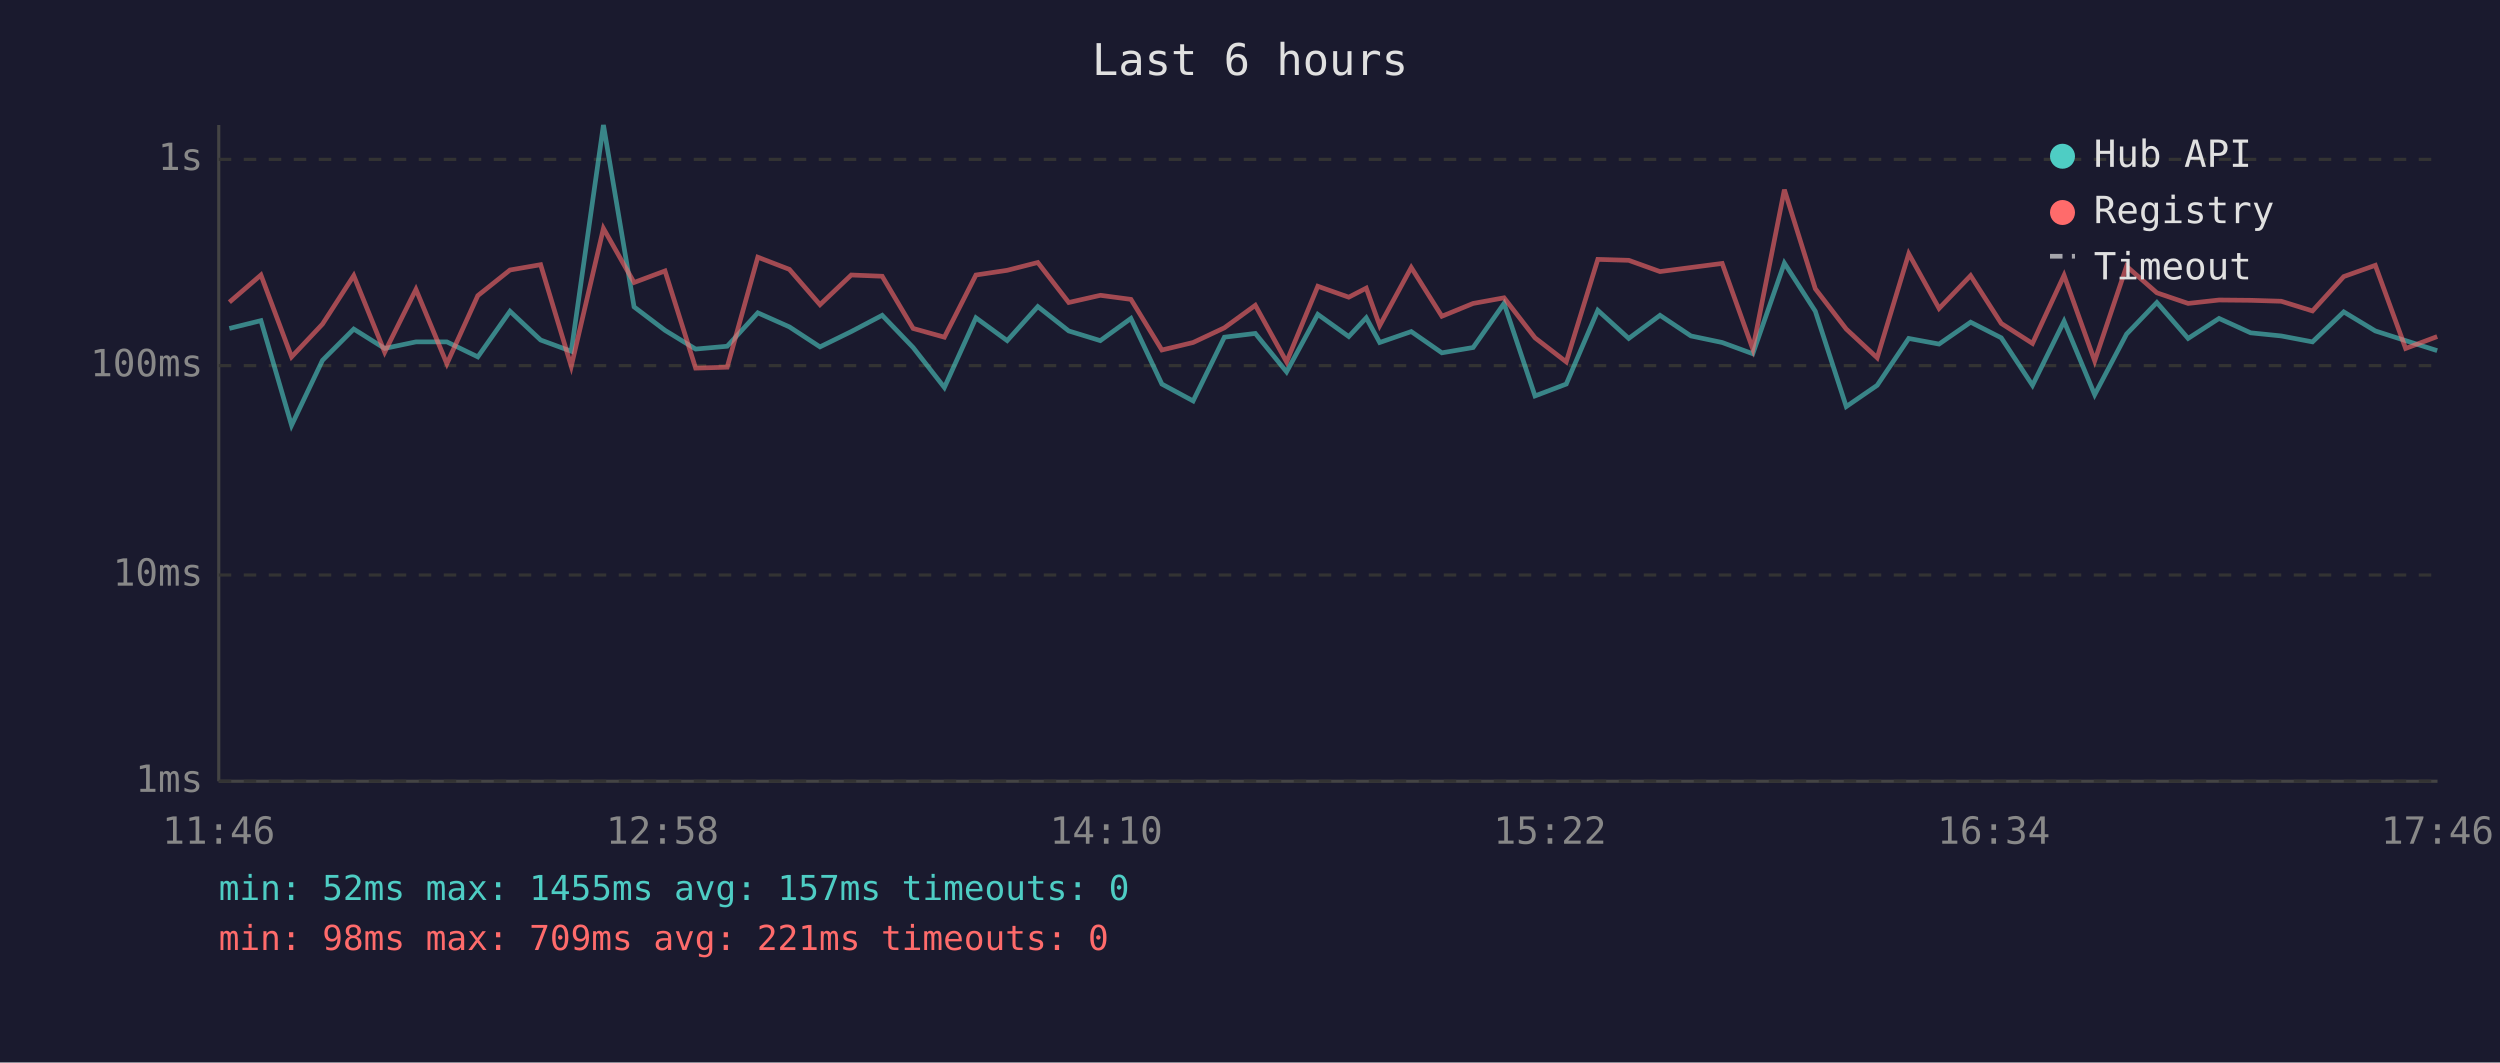
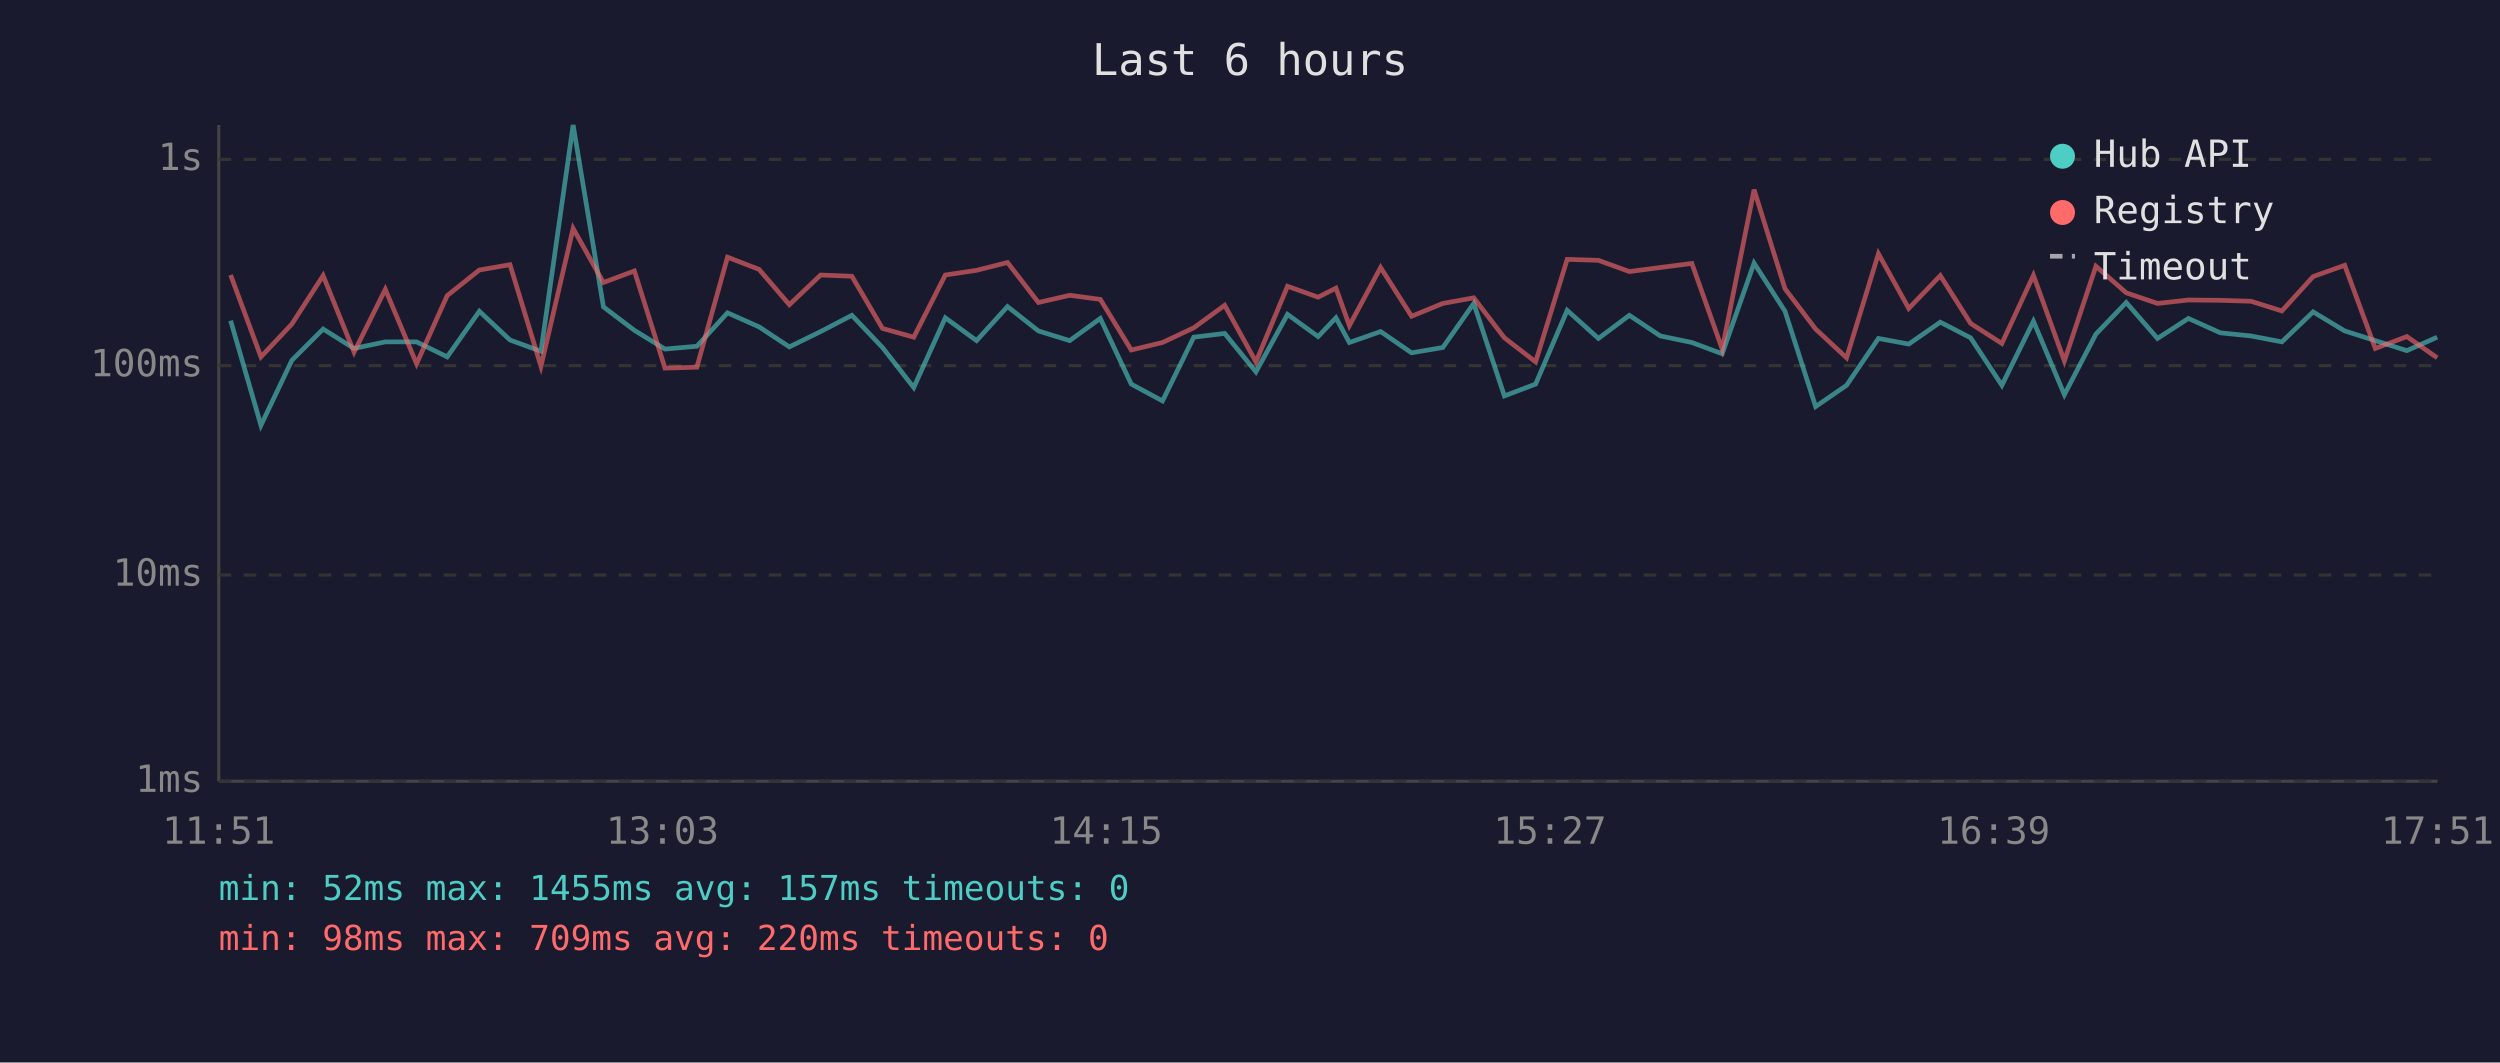
<svg xmlns="http://www.w3.org/2000/svg" viewBox="0 0 800 340" font-family="monospace" font-size="12">
  <rect width="800" height="340" fill="#1a1a2e" />
  <text x="400" y="24" fill="#e0e0e0" font-size="14" text-anchor="middle">Last 6 hours</text>
  <line x1="70" y1="40" x2="70" y2="250" stroke="#444" stroke-width="1" />
  <line x1="70" y1="250" x2="780" y2="250" stroke="#444" stroke-width="1" />
  <line x1="70" y1="250" x2="780" y2="250" stroke="#333" stroke-width="1" stroke-dasharray="4" />
  <text x="65" y="250" fill="#888" text-anchor="end" dominant-baseline="middle">1ms</text>
  <line x1="70" y1="184" x2="780" y2="184" stroke="#333" stroke-width="1" stroke-dasharray="4" />
  <text x="65" y="184" fill="#888" text-anchor="end" dominant-baseline="middle">10ms</text>
  <line x1="70" y1="117" x2="780" y2="117" stroke="#333" stroke-width="1" stroke-dasharray="4" />
  <text x="65" y="117" fill="#888" text-anchor="end" dominant-baseline="middle">100ms</text>
  <line x1="70" y1="51" x2="780" y2="51" stroke="#333" stroke-width="1" stroke-dasharray="4" />
  <text x="65" y="51" fill="#888" text-anchor="end" dominant-baseline="middle">1s</text>
-   <text x="70" y="270" fill="#888" text-anchor="middle">11:46</text>
-   <text x="212" y="270" fill="#888" text-anchor="middle">12:58</text>
-   <text x="354" y="270" fill="#888" text-anchor="middle">14:10</text>
-   <text x="496" y="270" fill="#888" text-anchor="middle">15:22</text>
-   <text x="638" y="270" fill="#888" text-anchor="middle">16:34</text>
-   <text x="780" y="270" fill="#888" text-anchor="middle">17:46</text>
-   <polyline points="73.4,105.1 83.5,102.6 93.3,136.1 103.2,115.3 113.2,105.3 123.1,111.5 133.1,109.4 143.0,109.4 152.9,114.2 163.2,99.6 173.0,108.8 182.8,112.4 193.1,40.0 202.9,98.2 212.8,105.7 222.6,111.7 232.7,110.8 242.5,100.1 252.6,104.6 262.4,111.0 272.4,106.1 282.3,100.9 292.2,111.2 302.2,124.0 312.3,101.7 322.3,109.0 332.1,98.1 342.0,105.9 352.1,109.0 361.9,101.9 371.8,122.9 381.8,128.3 391.8,107.9 401.7,106.7 411.7,119.0 421.7,100.6 431.6,107.7 437.2,101.7 441.5,109.6 451.6,106.1 461.4,112.9 471.4,111.2 481.3,97.1 491.2,126.7 501.2,122.9 511.3,99.3 521.2,108.3 531.2,100.9 541.1,107.5 551.1,109.6 560.9,113.2 571.0,84.2 580.9,99.6 590.8,130.1 600.7,123.3 610.8,108.3 620.5,110.1 630.6,103.1 640.4,108.1 650.4,123.3 660.5,102.8 670.3,126.3 680.5,106.9 690.2,96.8 700.2,108.3 710.1,101.9 720.2,106.5 730.0,107.5 740.0,109.4 750.0,99.8 760.1,105.9 769.8,109.0 779.9,112.2" fill="none" stroke="#4ecdc4" stroke-width="1.5" opacity="0.6" />
-   <polyline points="73.4,96.7 83.5,88.0 93.3,114.2 103.2,103.7 113.2,88.2 123.1,112.7 133.1,92.6 143.0,116.4 152.9,94.6 163.2,86.4 173.0,84.7 182.8,117.2 193.1,73.1 202.9,90.4 212.8,86.7 222.6,117.8 232.7,117.5 242.5,82.3 252.6,86.2 262.4,97.5 272.4,88.0 282.3,88.4 292.2,105.1 302.2,107.9 312.3,88.0 322.3,86.5 332.1,84.0 342.0,96.8 352.1,94.5 361.9,95.8 371.8,112.0 381.8,109.6 391.8,104.9 401.7,97.7 411.7,115.8 421.7,91.6 431.6,95.1 437.2,92.2 441.5,104.2 451.6,85.6 461.4,101.2 471.4,97.1 481.3,95.3 491.2,108.1 501.2,115.8 511.3,83.0 521.2,83.3 531.2,86.9 541.1,85.6 551.1,84.3 560.9,111.7 571.0,60.7 580.9,92.4 590.8,105.3 600.7,114.5 610.8,81.2 620.5,98.7 630.6,88.2 640.4,103.5 650.4,109.9 660.5,88.1 670.3,115.5 680.5,85.2 690.2,93.7 700.2,97.1 710.1,96.0 720.2,96.1 730.0,96.4 740.0,99.5 750.0,88.5 760.1,84.9 769.8,111.5 779.9,107.7" fill="none" stroke="#ff6b6b" stroke-width="1.5" opacity="0.6" />
+   <text x="70" y="270" fill="#888" text-anchor="middle">11:51</text>
+   <text x="212" y="270" fill="#888" text-anchor="middle">13:03</text>
+   <text x="354" y="270" fill="#888" text-anchor="middle">14:15</text>
+   <text x="496" y="270" fill="#888" text-anchor="middle">15:27</text>
+   <text x="638" y="270" fill="#888" text-anchor="middle">16:39</text>
+   <text x="780" y="270" fill="#888" text-anchor="middle">17:51</text>
+   <polyline points="73.8,102.6 83.5,136.1 93.4,115.3 103.4,105.3 113.3,111.5 123.3,109.4 133.3,109.4 143.1,114.2 153.4,99.6 163.2,108.8 173.1,112.4 183.4,40.0 193.1,98.2 203.0,105.7 212.8,111.7 223.0,110.8 232.8,100.1 242.9,104.6 252.6,111.0 262.6,106.1 272.6,100.9 282.4,111.2 292.4,124.0 302.5,101.7 312.5,109.0 322.4,98.1 332.3,105.9 342.3,109.0 352.1,101.9 362.0,122.9 372.0,128.3 382.0,107.9 391.9,106.7 401.9,119.0 412.0,100.6 421.8,107.7 427.5,101.7 431.8,109.6 441.8,106.1 451.7,112.9 461.7,111.2 471.6,97.1 481.4,126.7 491.4,122.9 501.5,99.3 511.5,108.3 521.4,100.9 531.3,107.5 541.4,109.6 551.1,113.2 561.3,84.2 571.2,99.6 581.0,130.1 590.9,123.3 601.1,108.3 610.8,110.1 620.9,103.1 630.6,108.1 640.6,123.3 650.7,102.8 660.6,126.3 670.7,106.9 680.4,96.8 690.4,108.3 700.3,101.9 710.5,106.5 720.3,107.5 730.2,109.4 740.2,99.8 750.3,105.9 760.1,109.0 770.2,112.2 779.9,107.9" fill="none" stroke="#4ecdc4" stroke-width="1.5" opacity="0.6" />
+   <polyline points="73.8,88.0 83.5,114.2 93.4,103.7 103.4,88.2 113.3,112.7 123.3,92.6 133.3,116.4 143.1,94.6 153.4,86.4 163.2,84.7 173.1,117.2 183.4,73.1 193.1,90.4 203.0,86.7 212.8,117.8 223.0,117.5 232.8,82.3 242.9,86.2 252.6,97.5 262.6,88.0 272.6,88.4 282.4,105.1 292.4,107.9 302.5,88.0 312.5,86.5 322.4,84.0 332.3,96.8 342.3,94.5 352.1,95.8 362.0,112.0 372.0,109.6 382.0,104.9 391.9,97.7 401.9,115.8 412.0,91.6 421.8,95.1 427.5,92.2 431.8,104.2 441.8,85.6 451.7,101.2 461.7,97.1 471.6,95.3 481.4,108.1 491.4,115.8 501.5,83.0 511.5,83.3 521.4,86.9 531.3,85.6 541.4,84.3 551.1,111.7 561.3,60.7 571.2,92.4 581.0,105.3 590.9,114.5 601.1,81.2 610.8,98.7 620.9,88.2 630.6,103.5 640.6,109.9 650.7,88.1 660.6,115.5 670.7,85.2 680.4,93.7 690.4,97.1 700.3,96.0 710.5,96.1 720.3,96.4 730.2,99.5 740.2,88.5 750.3,84.9 760.1,111.5 770.2,107.7 779.9,114.5" fill="none" stroke="#ff6b6b" stroke-width="1.5" opacity="0.6" />
  <circle cx="660" cy="50" r="4" fill="#4ecdc4" />
  <text x="670" y="50" fill="#e0e0e0" dominant-baseline="middle">Hub API</text>
  <circle cx="660" cy="68" r="4" fill="#ff6b6b" />
  <text x="670" y="68" fill="#e0e0e0" dominant-baseline="middle">Registry</text>
  <line x1="656" y1="82" x2="664" y2="82" stroke="#e0e0e0" stroke-width="1.5" stroke-dasharray="4,3" opacity="0.7" />
  <text x="670" y="86" fill="#e0e0e0" dominant-baseline="middle">Timeout</text>
  <text x="70" y="288" fill="#4ecdc4" font-size="11">min: 52ms  max: 1455ms  avg: 157ms  timeouts: 0</text>
-   <text x="70" y="304" fill="#ff6b6b" font-size="11">min: 98ms  max: 709ms  avg: 221ms  timeouts: 0</text>
+   <text x="70" y="304" fill="#ff6b6b" font-size="11">min: 98ms  max: 709ms  avg: 220ms  timeouts: 0</text>
</svg>
